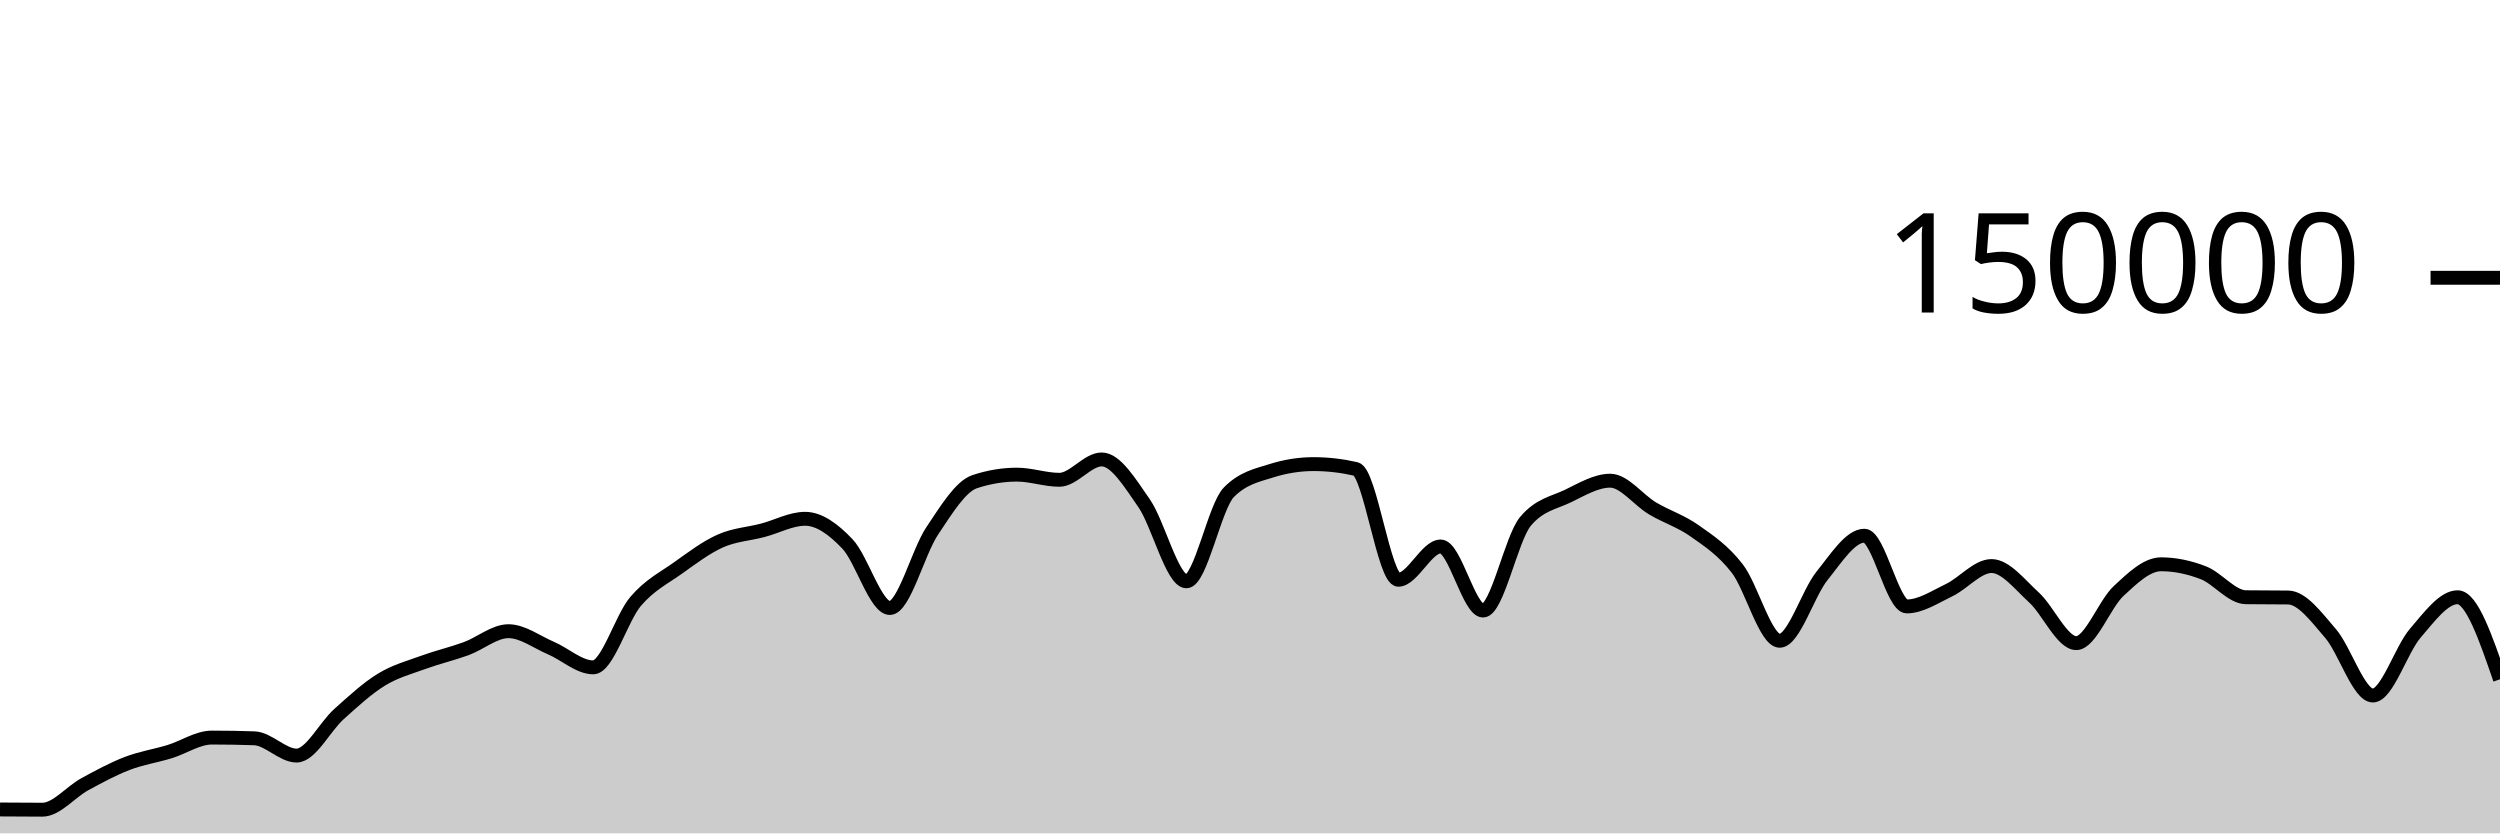
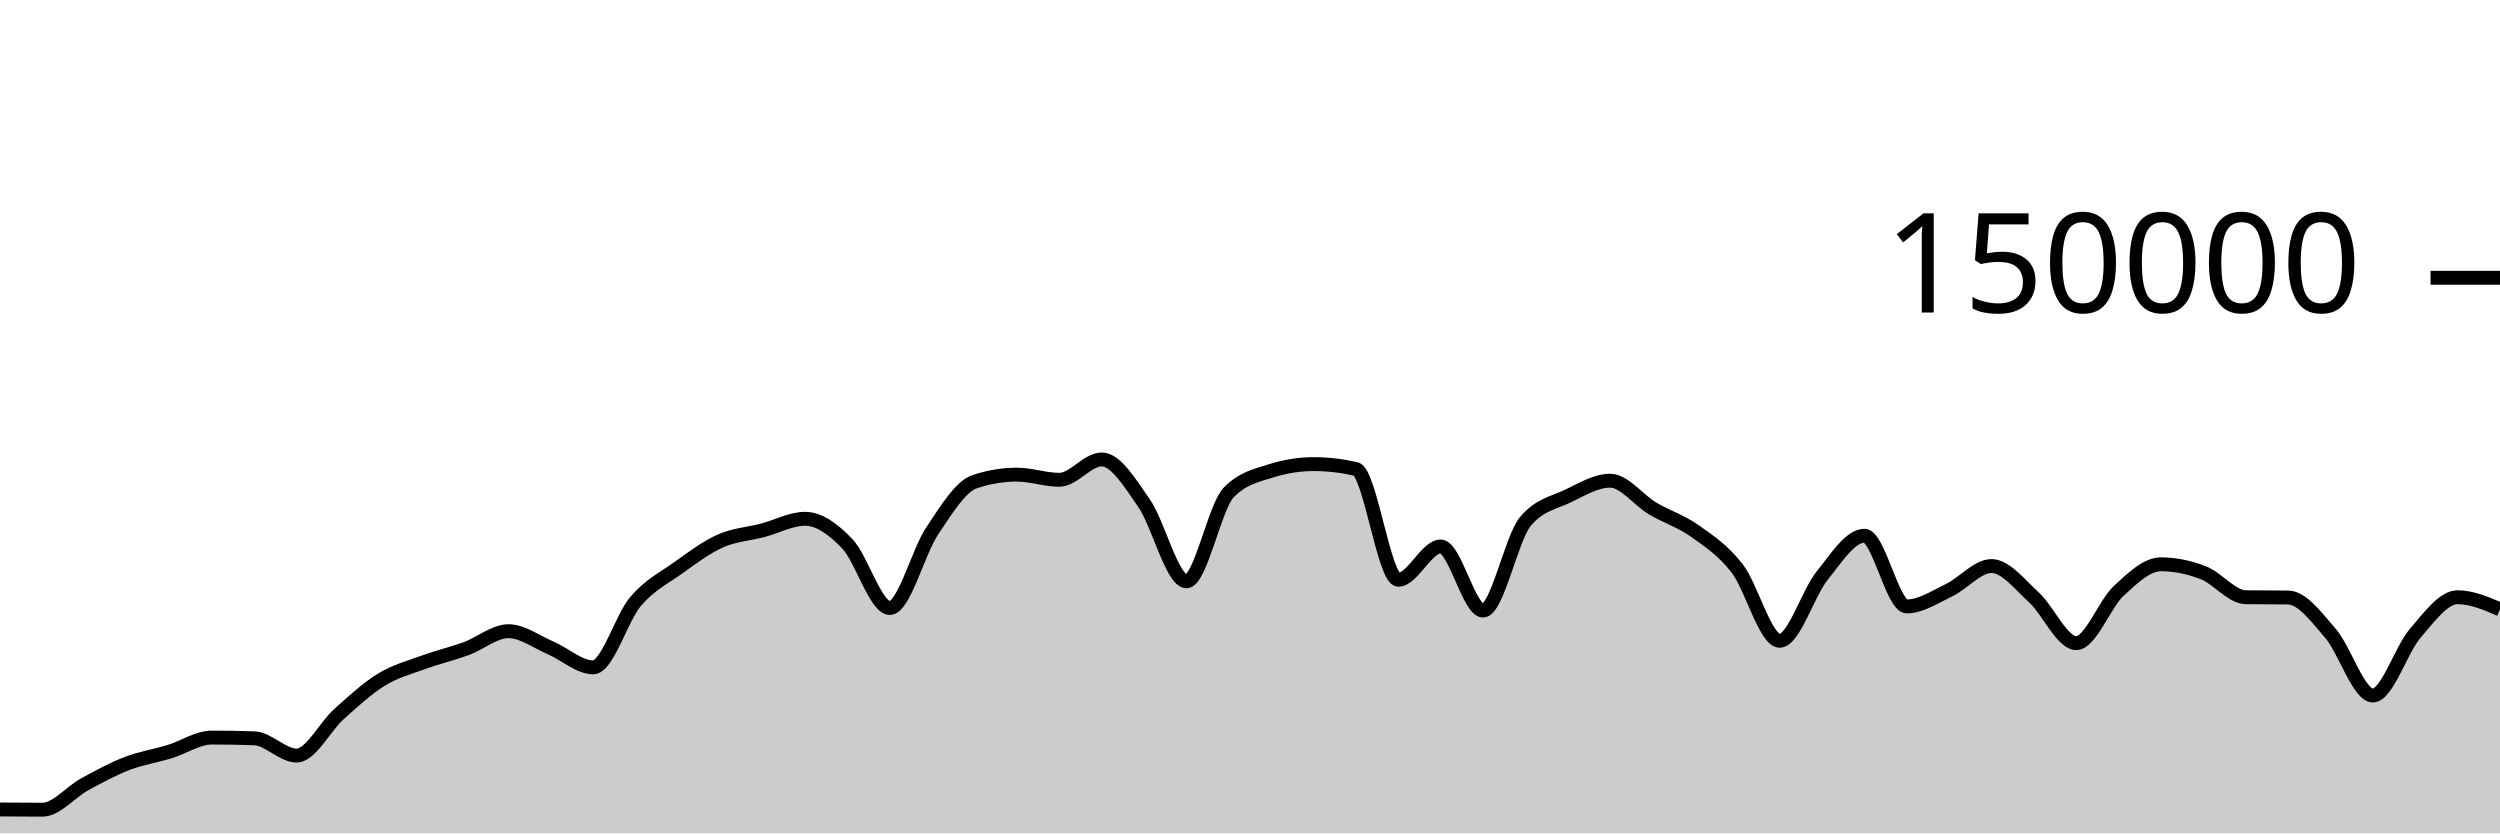
<svg xmlns="http://www.w3.org/2000/svg" viewBox="0 0 180 60">
  <g transform="translate(0,20)">
-     <path class="area" fill="rgba(0, 0, 0, 0.2)" d="M0,38.282C1.017,38.29,2.034,38.298,3.051,38.298C4.068,38.298,5.085,37.022,6.102,36.467C7.119,35.913,8.136,35.361,9.153,34.97C10.169,34.579,11.186,34.431,12.203,34.12C13.22,33.809,14.237,33.105,15.254,33.105C16.271,33.105,17.288,33.122,18.305,33.157C19.322,33.192,20.339,34.401,21.356,34.401C22.373,34.401,23.39,32.324,24.407,31.413C25.424,30.503,26.441,29.559,27.458,28.937C28.475,28.314,29.492,28.051,30.508,27.679C31.525,27.307,32.542,27.077,33.559,26.705C34.576,26.333,35.593,25.446,36.61,25.446C37.627,25.446,38.644,26.224,39.661,26.658C40.678,27.092,41.695,28.05,42.712,28.05C43.729,28.05,44.746,24.495,45.763,23.302C46.78,22.11,47.797,21.622,48.814,20.897C49.831,20.172,50.847,19.403,51.864,18.951C52.881,18.499,53.898,18.45,54.915,18.183C55.932,17.917,56.949,17.353,57.966,17.353C58.983,17.353,60,18.095,61.017,19.165C62.034,20.236,63.051,23.776,64.068,23.776C65.085,23.776,66.102,19.74,67.119,18.225C68.136,16.709,69.153,15.025,70.169,14.684C71.186,14.344,72.203,14.174,73.22,14.174C74.237,14.174,75.254,14.545,76.271,14.545C77.288,14.545,78.305,13.079,79.322,13.079C80.339,13.079,81.356,14.767,82.373,16.23C83.39,17.692,84.407,21.855,85.424,21.855C86.441,21.855,87.458,16.478,88.475,15.446C89.492,14.414,90.508,14.22,91.525,13.899C92.542,13.577,93.559,13.416,94.576,13.416C95.593,13.416,96.61,13.533,97.627,13.767C98.644,14.001,99.661,21.742,100.678,21.742C101.695,21.742,102.712,19.346,103.729,19.346C104.746,19.346,105.763,23.961,106.78,23.961C107.797,23.961,108.814,18.756,109.831,17.542C110.847,16.328,111.864,16.209,112.881,15.721C113.898,15.232,114.915,14.61,115.932,14.61C116.949,14.61,117.966,16.002,118.983,16.606C120,17.21,121.017,17.513,122.034,18.235C123.051,18.956,124.068,19.62,125.085,20.937C126.102,22.254,127.119,26.136,128.136,26.136C129.153,26.136,130.169,22.721,131.186,21.46C132.203,20.199,133.22,18.571,134.237,18.571C135.254,18.571,136.271,23.663,137.288,23.663C138.305,23.663,139.322,22.974,140.339,22.489C141.356,22.004,142.373,20.755,143.39,20.755C144.407,20.755,145.424,22.087,146.441,23.012C147.458,23.937,148.475,26.306,149.492,26.306C150.508,26.306,151.525,23.496,152.542,22.55C153.559,21.604,154.576,20.629,155.593,20.629C156.61,20.629,157.627,20.845,158.644,21.24C159.661,21.635,160.678,22.987,161.695,23C162.712,23.013,163.729,23.007,164.746,23.02C165.763,23.033,166.78,24.431,167.797,25.607C168.814,26.784,169.831,30.077,170.847,30.077C171.864,30.077,172.881,26.772,173.898,25.593C174.915,24.414,175.932,23.001,176.949,23.001C177.966,23.001,178.983,25.955,180,28.909L180,40C178.983,40,177.966,40,176.949,40C175.932,40,174.915,40,173.898,40C172.881,40,171.864,40,170.847,40C169.831,40,168.814,40,167.797,40C166.78,40,165.763,40,164.746,40C163.729,40,162.712,40,161.695,40C160.678,40,159.661,40,158.644,40C157.627,40,156.61,40,155.593,40C154.576,40,153.559,40,152.542,40C151.525,40,150.508,40,149.492,40C148.475,40,147.458,40,146.441,40C145.424,40,144.407,40,143.39,40C142.373,40,141.356,40,140.339,40C139.322,40,138.305,40,137.288,40C136.271,40,135.254,40,134.237,40C133.22,40,132.203,40,131.186,40C130.169,40,129.153,40,128.136,40C127.119,40,126.102,40,125.085,40C124.068,40,123.051,40,122.034,40C121.017,40,120,40,118.983,40C117.966,40,116.949,40,115.932,40C114.915,40,113.898,40,112.881,40C111.864,40,110.847,40,109.831,40C108.814,40,107.797,40,106.78,40C105.763,40,104.746,40,103.729,40C102.712,40,101.695,40,100.678,40C99.661,40,98.644,40,97.627,40C96.61,40,95.593,40,94.576,40C93.559,40,92.542,40,91.525,40C90.508,40,89.492,40,88.475,40C87.458,40,86.441,40,85.424,40C84.407,40,83.39,40,82.373,40C81.356,40,80.339,40,79.322,40C78.305,40,77.288,40,76.271,40C75.254,40,74.237,40,73.22,40C72.203,40,71.186,40,70.169,40C69.153,40,68.136,40,67.119,40C66.102,40,65.085,40,64.068,40C63.051,40,62.034,40,61.017,40C60,40,58.983,40,57.966,40C56.949,40,55.932,40,54.915,40C53.898,40,52.881,40,51.864,40C50.847,40,49.831,40,48.814,40C47.797,40,46.78,40,45.763,40C44.746,40,43.729,40,42.712,40C41.695,40,40.678,40,39.661,40C38.644,40,37.627,40,36.61,40C35.593,40,34.576,40,33.559,40C32.542,40,31.525,40,30.508,40C29.492,40,28.475,40,27.458,40C26.441,40,25.424,40,24.407,40C23.39,40,22.373,40,21.356,40C20.339,40,19.322,40,18.305,40C17.288,40,16.271,40,15.254,40C14.237,40,13.22,40,12.203,40C11.186,40,10.169,40,9.153,40C8.136,40,7.119,40,6.102,40C5.085,40,4.068,40,3.051,40C2.034,40,1.017,40,0,40Z" />
-     <path class="line" stroke="black" fill="none" d="M0,38.282C1.017,38.29,2.034,38.298,3.051,38.298C4.068,38.298,5.085,37.022,6.102,36.467C7.119,35.913,8.136,35.361,9.153,34.97C10.169,34.579,11.186,34.431,12.203,34.12C13.22,33.809,14.237,33.105,15.254,33.105C16.271,33.105,17.288,33.122,18.305,33.157C19.322,33.192,20.339,34.401,21.356,34.401C22.373,34.401,23.39,32.324,24.407,31.413C25.424,30.503,26.441,29.559,27.458,28.937C28.475,28.314,29.492,28.051,30.508,27.679C31.525,27.307,32.542,27.077,33.559,26.705C34.576,26.333,35.593,25.446,36.61,25.446C37.627,25.446,38.644,26.224,39.661,26.658C40.678,27.092,41.695,28.05,42.712,28.05C43.729,28.05,44.746,24.495,45.763,23.302C46.78,22.11,47.797,21.622,48.814,20.897C49.831,20.172,50.847,19.403,51.864,18.951C52.881,18.499,53.898,18.45,54.915,18.183C55.932,17.917,56.949,17.353,57.966,17.353C58.983,17.353,60,18.095,61.017,19.165C62.034,20.236,63.051,23.776,64.068,23.776C65.085,23.776,66.102,19.74,67.119,18.225C68.136,16.709,69.153,15.025,70.169,14.684C71.186,14.344,72.203,14.174,73.22,14.174C74.237,14.174,75.254,14.545,76.271,14.545C77.288,14.545,78.305,13.079,79.322,13.079C80.339,13.079,81.356,14.767,82.373,16.23C83.39,17.692,84.407,21.855,85.424,21.855C86.441,21.855,87.458,16.478,88.475,15.446C89.492,14.414,90.508,14.22,91.525,13.899C92.542,13.577,93.559,13.416,94.576,13.416C95.593,13.416,96.61,13.533,97.627,13.767C98.644,14.001,99.661,21.742,100.678,21.742C101.695,21.742,102.712,19.346,103.729,19.346C104.746,19.346,105.763,23.961,106.78,23.961C107.797,23.961,108.814,18.756,109.831,17.542C110.847,16.328,111.864,16.209,112.881,15.721C113.898,15.232,114.915,14.61,115.932,14.61C116.949,14.61,117.966,16.002,118.983,16.606C120,17.21,121.017,17.513,122.034,18.235C123.051,18.956,124.068,19.62,125.085,20.937C126.102,22.254,127.119,26.136,128.136,26.136C129.153,26.136,130.169,22.721,131.186,21.46C132.203,20.199,133.22,18.571,134.237,18.571C135.254,18.571,136.271,23.663,137.288,23.663C138.305,23.663,139.322,22.974,140.339,22.489C141.356,22.004,142.373,20.755,143.39,20.755C144.407,20.755,145.424,22.087,146.441,23.012C147.458,23.937,148.475,26.306,149.492,26.306C150.508,26.306,151.525,23.496,152.542,22.55C153.559,21.604,154.576,20.629,155.593,20.629C156.61,20.629,157.627,20.845,158.644,21.24C159.661,21.635,160.678,22.987,161.695,23C162.712,23.013,163.729,23.007,164.746,23.02C165.763,23.033,166.78,24.431,167.797,25.607C168.814,26.784,169.831,30.077,170.847,30.077C171.864,30.077,172.881,26.772,173.898,25.593C174.915,24.414,175.932,23.001,176.949,23.001C177.966,23.001,178.983,25.955,180,28.909" />
+     <path class="area" fill="rgba(0, 0, 0, 0.2)" d="M0,38.282C1.017,38.29,2.034,38.298,3.051,38.298C4.068,38.298,5.085,37.022,6.102,36.467C7.119,35.913,8.136,35.361,9.153,34.97C10.169,34.579,11.186,34.431,12.203,34.12C13.22,33.809,14.237,33.105,15.254,33.105C16.271,33.105,17.288,33.122,18.305,33.157C19.322,33.192,20.339,34.401,21.356,34.401C22.373,34.401,23.39,32.324,24.407,31.413C25.424,30.503,26.441,29.559,27.458,28.937C28.475,28.314,29.492,28.051,30.508,27.679C31.525,27.307,32.542,27.077,33.559,26.705C34.576,26.333,35.593,25.446,36.61,25.446C37.627,25.446,38.644,26.224,39.661,26.658C40.678,27.092,41.695,28.05,42.712,28.05C43.729,28.05,44.746,24.495,45.763,23.302C46.78,22.11,47.797,21.622,48.814,20.897C49.831,20.172,50.847,19.403,51.864,18.951C52.881,18.499,53.898,18.45,54.915,18.183C55.932,17.917,56.949,17.353,57.966,17.353C58.983,17.353,60,18.095,61.017,19.165C62.034,20.236,63.051,23.776,64.068,23.776C65.085,23.776,66.102,19.74,67.119,18.225C68.136,16.709,69.153,15.025,70.169,14.684C71.186,14.344,72.203,14.174,73.22,14.174C74.237,14.174,75.254,14.545,76.271,14.545C77.288,14.545,78.305,13.079,79.322,13.079C80.339,13.079,81.356,14.767,82.373,16.23C83.39,17.692,84.407,21.855,85.424,21.855C86.441,21.855,87.458,16.478,88.475,15.446C89.492,14.414,90.508,14.22,91.525,13.899C92.542,13.577,93.559,13.416,94.576,13.416C95.593,13.416,96.61,13.533,97.627,13.767C98.644,14.001,99.661,21.742,100.678,21.742C101.695,21.742,102.712,19.346,103.729,19.346C104.746,19.346,105.763,23.961,106.78,23.961C107.797,23.961,108.814,18.756,109.831,17.542C110.847,16.328,111.864,16.209,112.881,15.721C113.898,15.232,114.915,14.61,115.932,14.61C116.949,14.61,117.966,16.002,118.983,16.606C120,17.21,121.017,17.513,122.034,18.235C123.051,18.956,124.068,19.62,125.085,20.937C126.102,22.254,127.119,26.136,128.136,26.136C129.153,26.136,130.169,22.721,131.186,21.46C132.203,20.199,133.22,18.571,134.237,18.571C135.254,18.571,136.271,23.663,137.288,23.663C138.305,23.663,139.322,22.974,140.339,22.489C141.356,22.004,142.373,20.755,143.39,20.755C144.407,20.755,145.424,22.087,146.441,23.012C147.458,23.937,148.475,26.306,149.492,26.306C150.508,26.306,151.525,23.496,152.542,22.55C153.559,21.604,154.576,20.629,155.593,20.629C156.61,20.629,157.627,20.845,158.644,21.24C159.661,21.635,160.678,22.987,161.695,23C162.712,23.013,163.729,23.007,164.746,23.02C165.763,23.033,166.78,24.431,167.797,25.607C168.814,26.784,169.831,30.077,170.847,30.077C171.864,30.077,172.881,26.772,173.898,25.593C174.915,24.414,175.932,23.001,176.949,23.001C177.966,23.001,178.983,23.438,180,23.875L180,40C178.983,40,177.966,40,176.949,40C175.932,40,174.915,40,173.898,40C172.881,40,171.864,40,170.847,40C169.831,40,168.814,40,167.797,40C166.78,40,165.763,40,164.746,40C163.729,40,162.712,40,161.695,40C160.678,40,159.661,40,158.644,40C157.627,40,156.61,40,155.593,40C154.576,40,153.559,40,152.542,40C151.525,40,150.508,40,149.492,40C148.475,40,147.458,40,146.441,40C145.424,40,144.407,40,143.39,40C142.373,40,141.356,40,140.339,40C139.322,40,138.305,40,137.288,40C136.271,40,135.254,40,134.237,40C133.22,40,132.203,40,131.186,40C130.169,40,129.153,40,128.136,40C127.119,40,126.102,40,125.085,40C124.068,40,123.051,40,122.034,40C121.017,40,120,40,118.983,40C117.966,40,116.949,40,115.932,40C114.915,40,113.898,40,112.881,40C111.864,40,110.847,40,109.831,40C108.814,40,107.797,40,106.78,40C105.763,40,104.746,40,103.729,40C102.712,40,101.695,40,100.678,40C99.661,40,98.644,40,97.627,40C96.61,40,95.593,40,94.576,40C93.559,40,92.542,40,91.525,40C90.508,40,89.492,40,88.475,40C87.458,40,86.441,40,85.424,40C84.407,40,83.39,40,82.373,40C81.356,40,80.339,40,79.322,40C78.305,40,77.288,40,76.271,40C75.254,40,74.237,40,73.22,40C72.203,40,71.186,40,70.169,40C69.153,40,68.136,40,67.119,40C66.102,40,65.085,40,64.068,40C63.051,40,62.034,40,61.017,40C60,40,58.983,40,57.966,40C56.949,40,55.932,40,54.915,40C53.898,40,52.881,40,51.864,40C50.847,40,49.831,40,48.814,40C47.797,40,46.78,40,45.763,40C44.746,40,43.729,40,42.712,40C41.695,40,40.678,40,39.661,40C38.644,40,37.627,40,36.61,40C35.593,40,34.576,40,33.559,40C32.542,40,31.525,40,30.508,40C29.492,40,28.475,40,27.458,40C26.441,40,25.424,40,24.407,40C23.39,40,22.373,40,21.356,40C20.339,40,19.322,40,18.305,40C17.288,40,16.271,40,15.254,40C14.237,40,13.22,40,12.203,40C11.186,40,10.169,40,9.153,40C8.136,40,7.119,40,6.102,40C5.085,40,4.068,40,3.051,40C2.034,40,1.017,40,0,40Z" />
+     <path class="line" stroke="black" fill="none" d="M0,38.282C1.017,38.29,2.034,38.298,3.051,38.298C4.068,38.298,5.085,37.022,6.102,36.467C7.119,35.913,8.136,35.361,9.153,34.97C10.169,34.579,11.186,34.431,12.203,34.12C13.22,33.809,14.237,33.105,15.254,33.105C16.271,33.105,17.288,33.122,18.305,33.157C19.322,33.192,20.339,34.401,21.356,34.401C22.373,34.401,23.39,32.324,24.407,31.413C25.424,30.503,26.441,29.559,27.458,28.937C28.475,28.314,29.492,28.051,30.508,27.679C31.525,27.307,32.542,27.077,33.559,26.705C34.576,26.333,35.593,25.446,36.61,25.446C37.627,25.446,38.644,26.224,39.661,26.658C40.678,27.092,41.695,28.05,42.712,28.05C43.729,28.05,44.746,24.495,45.763,23.302C46.78,22.11,47.797,21.622,48.814,20.897C49.831,20.172,50.847,19.403,51.864,18.951C52.881,18.499,53.898,18.45,54.915,18.183C55.932,17.917,56.949,17.353,57.966,17.353C58.983,17.353,60,18.095,61.017,19.165C62.034,20.236,63.051,23.776,64.068,23.776C65.085,23.776,66.102,19.74,67.119,18.225C68.136,16.709,69.153,15.025,70.169,14.684C71.186,14.344,72.203,14.174,73.22,14.174C74.237,14.174,75.254,14.545,76.271,14.545C77.288,14.545,78.305,13.079,79.322,13.079C80.339,13.079,81.356,14.767,82.373,16.23C83.39,17.692,84.407,21.855,85.424,21.855C86.441,21.855,87.458,16.478,88.475,15.446C89.492,14.414,90.508,14.22,91.525,13.899C92.542,13.577,93.559,13.416,94.576,13.416C95.593,13.416,96.61,13.533,97.627,13.767C98.644,14.001,99.661,21.742,100.678,21.742C101.695,21.742,102.712,19.346,103.729,19.346C104.746,19.346,105.763,23.961,106.78,23.961C107.797,23.961,108.814,18.756,109.831,17.542C110.847,16.328,111.864,16.209,112.881,15.721C113.898,15.232,114.915,14.61,115.932,14.61C116.949,14.61,117.966,16.002,118.983,16.606C120,17.21,121.017,17.513,122.034,18.235C123.051,18.956,124.068,19.62,125.085,20.937C126.102,22.254,127.119,26.136,128.136,26.136C129.153,26.136,130.169,22.721,131.186,21.46C132.203,20.199,133.22,18.571,134.237,18.571C135.254,18.571,136.271,23.663,137.288,23.663C138.305,23.663,139.322,22.974,140.339,22.489C141.356,22.004,142.373,20.755,143.39,20.755C144.407,20.755,145.424,22.087,146.441,23.012C147.458,23.937,148.475,26.306,149.492,26.306C150.508,26.306,151.525,23.496,152.542,22.55C153.559,21.604,154.576,20.629,155.593,20.629C156.61,20.629,157.627,20.845,158.644,21.24C159.661,21.635,160.678,22.987,161.695,23C162.712,23.013,163.729,23.007,164.746,23.02C165.763,23.033,166.78,24.431,167.797,25.607C168.814,26.784,169.831,30.077,170.847,30.077C171.864,30.077,172.881,26.772,173.898,25.593C174.915,24.414,175.932,23.001,176.949,23.001C177.966,23.001,178.983,23.438,180,23.875" />
    <path class="axis-ceiling" stroke-width="1" stroke="black" fill="none" d="M175,0L180,0" />
    <text class="axis-ceiling-label" font-family="sans-serif" text-anchor="end" font-size="10px" x="170" y="2.5">150000</text>
  </g>
</svg>
